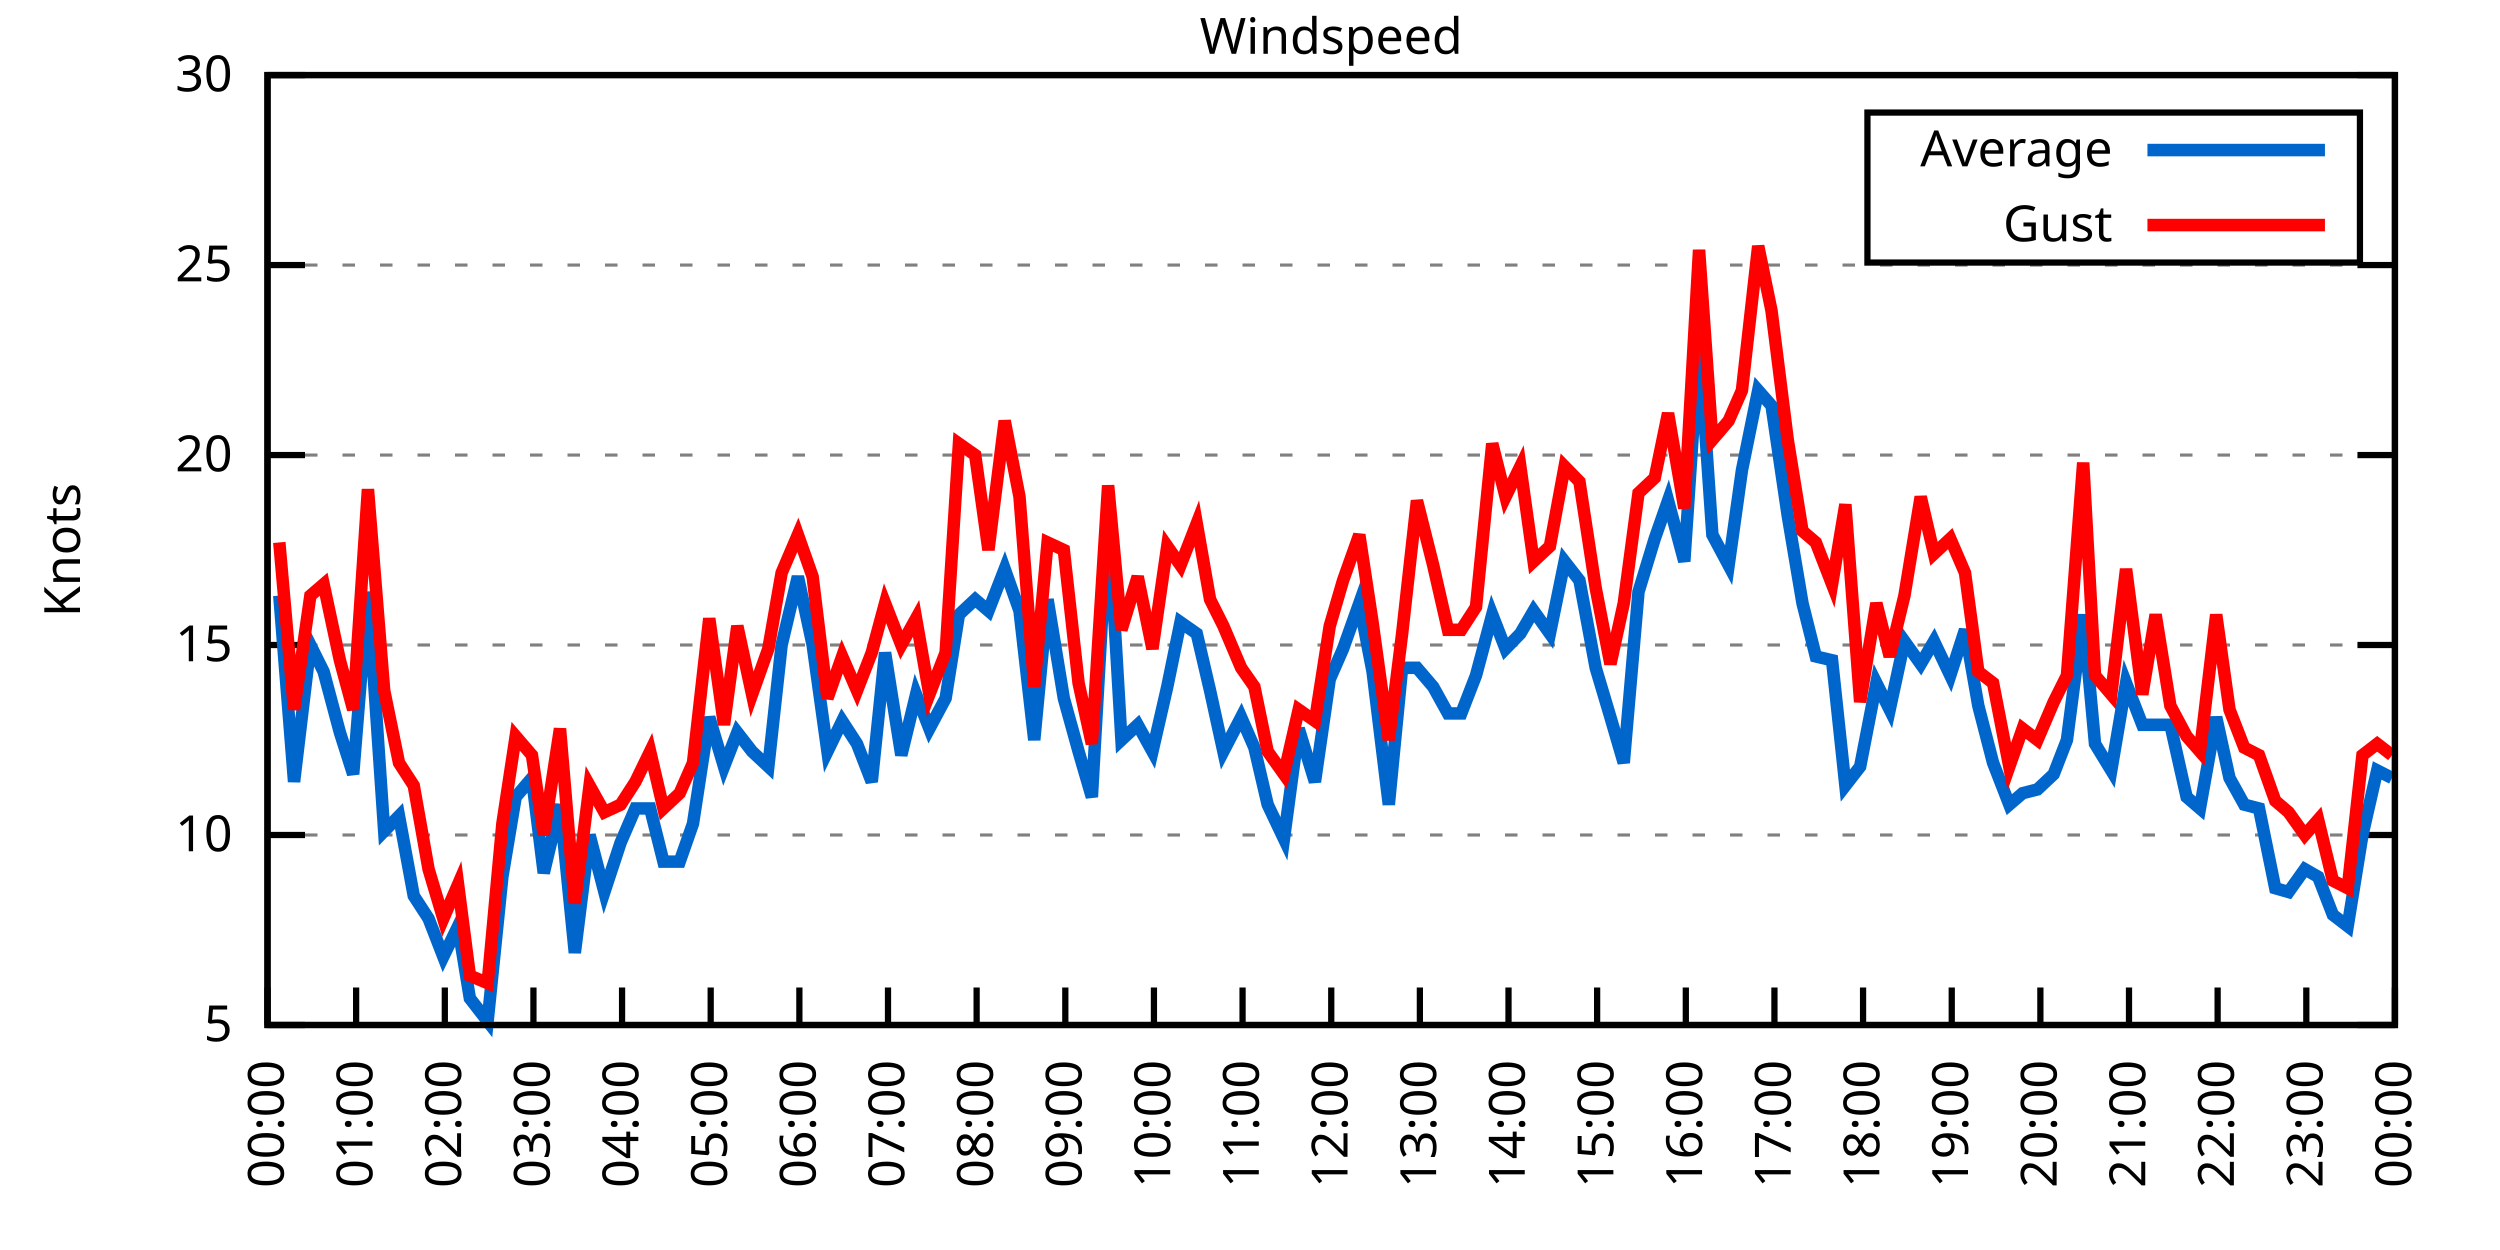
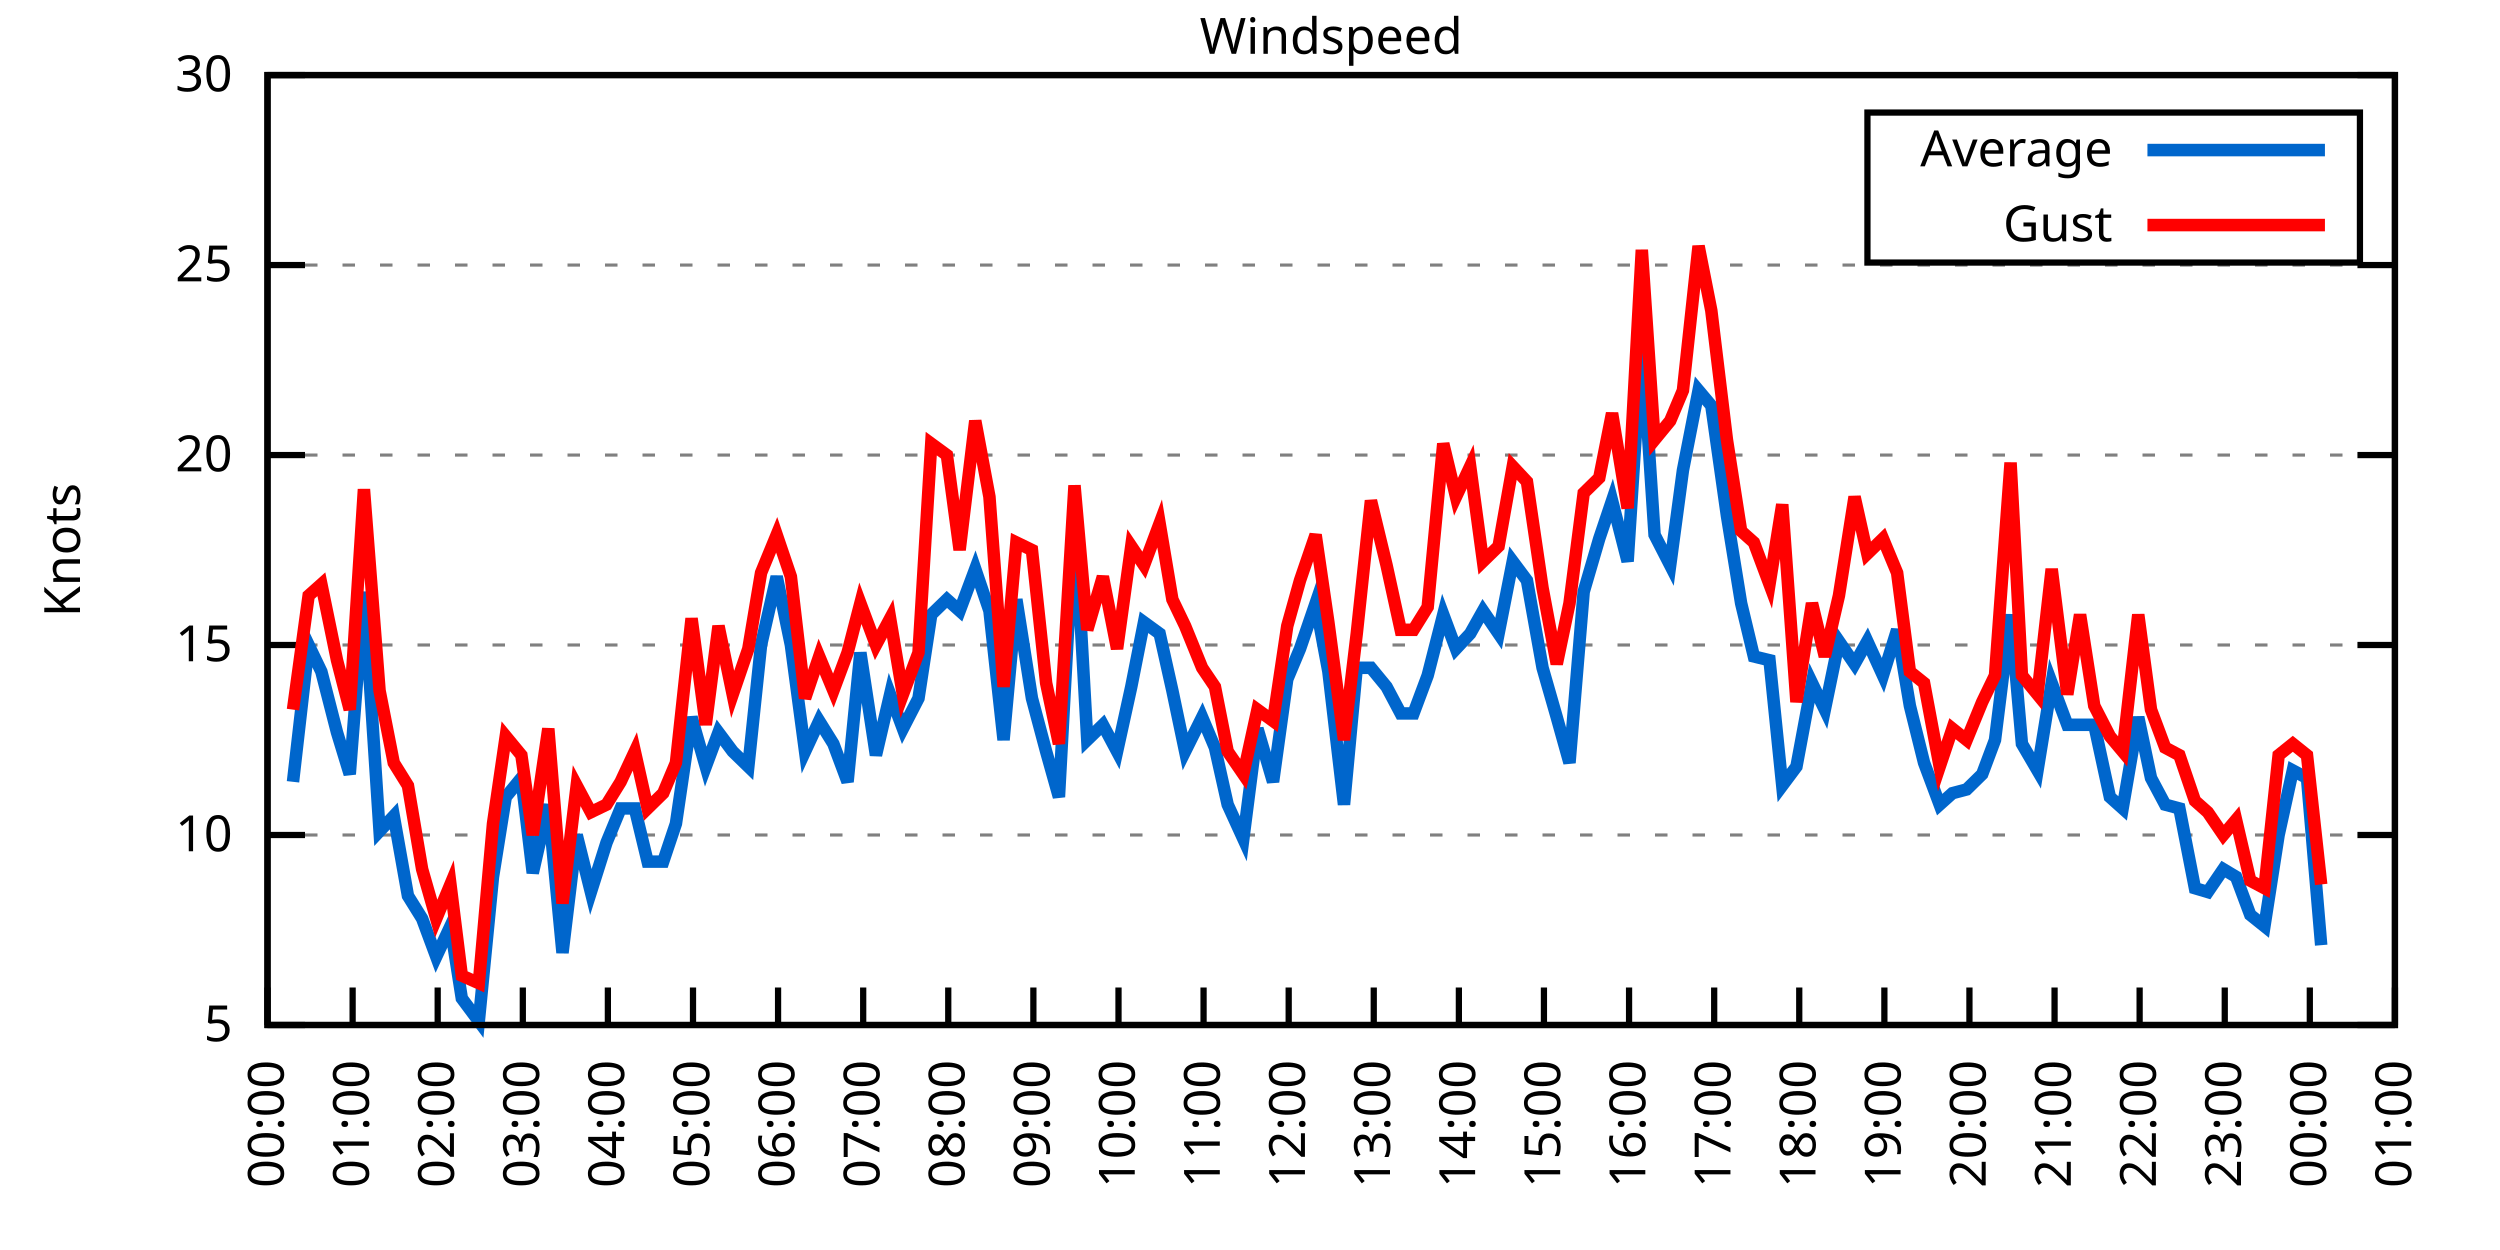
<svg xmlns="http://www.w3.org/2000/svg" xmlns:xlink="http://www.w3.org/1999/xlink" width="400" height="200" viewBox="0 0 400 200">
  <g id="gnuplot_canvas">
    <rect x="0" y="0" width="400" height="200" fill="none" />
    <defs>
      <circle id="gpDot" r="0.5" stroke-width="0.5" stroke="currentColor" />
      <path id="gpPt0" stroke-width="0.333" stroke="currentColor" d="M-1,0 h2 M0,-1 v2" />
      <path id="gpPt1" stroke-width="0.333" stroke="currentColor" d="M-1,-1 L1,1 M1,-1 L-1,1" />
      <path id="gpPt2" stroke-width="0.333" stroke="currentColor" d="M-1,0 L1,0 M0,-1 L0,1 M-1,-1 L1,1 M-1,1 L1,-1" />
      <rect id="gpPt3" stroke-width="0.333" stroke="currentColor" x="-1" y="-1" width="2" height="2" />
      <rect id="gpPt4" stroke-width="0.333" stroke="currentColor" fill="currentColor" x="-1" y="-1" width="2" height="2" />
      <circle id="gpPt5" stroke-width="0.333" stroke="currentColor" cx="0" cy="0" r="1" />
      <use xlink:href="#gpPt5" id="gpPt6" fill="currentColor" stroke="none" />
      <path id="gpPt7" stroke-width="0.333" stroke="currentColor" d="M0,-1.33 L-1.33,0.67 L1.33,0.67 z" />
      <use xlink:href="#gpPt7" id="gpPt8" fill="currentColor" stroke="none" />
      <use xlink:href="#gpPt7" id="gpPt9" stroke="currentColor" transform="rotate(180)" />
      <use xlink:href="#gpPt9" id="gpPt10" fill="currentColor" stroke="none" />
      <use xlink:href="#gpPt3" id="gpPt11" stroke="currentColor" transform="rotate(45)" />
      <use xlink:href="#gpPt11" id="gpPt12" fill="currentColor" stroke="none" />
      <path id="gpPt13" stroke-width="0.333" stroke="currentColor" d="M0,1.330 L1.265,0.411 L0.782,-1.067 L-0.782,-1.076 L-1.265,0.411 z" />
      <use xlink:href="#gpPt13" id="gpPt14" fill="currentColor" stroke="none" />
      <filter id="textbox" filterUnits="objectBoundingBox" x="0" y="0" height="1" width="1">
        <feFlood flood-color="white" flood-opacity="1" result="bgnd" />
        <feComposite in="SourceGraphic" in2="bgnd" operator="atop" />
      </filter>
      <filter id="greybox" filterUnits="objectBoundingBox" x="0" y="0" height="1" width="1">
        <feFlood flood-color="lightgrey" flood-opacity="1" result="grey" />
        <feComposite in="SourceGraphic" in2="grey" operator="atop" />
      </filter>
    </defs>
    <g fill="none" color="white" stroke="currentColor" stroke-width="1.00" stroke-linecap="butt" stroke-linejoin="miter">
</g>
    <g fill="none" color="black" stroke="currentColor" stroke-width="1.00" stroke-linecap="butt" stroke-linejoin="miter">
      <g stroke="none" shape-rendering="crispEdges">
        <polygon fill="rgb(255, 255, 255)" points="42.80,164.00 383.18,164.00 383.18,12.02 42.80,12.02 " />
      </g>
    </g>
    <g fill="none" color="black" stroke="currentColor" stroke-width="1.00" stroke-linecap="butt" stroke-linejoin="miter">
</g>
    <g fill="none" color="black" stroke="black" stroke-width="0.50" stroke-linecap="butt" stroke-linejoin="miter">
</g>
    <g fill="none" color="gray" stroke="currentColor" stroke-width="0.50" stroke-linecap="butt" stroke-linejoin="miter">
      <path stroke="gray" stroke-dasharray="2,4" class="gridline" d="M42.80,164.00 L383.19,164.00  " />
    </g>
    <g fill="none" color="gray" stroke="gray" stroke-width="1.00" stroke-linecap="butt" stroke-linejoin="miter">
</g>
    <g fill="none" color="black" stroke="currentColor" stroke-width="1.00" stroke-linecap="butt" stroke-linejoin="miter">
      <path stroke="black" d="M42.80,164.00 L48.80,164.00 M383.19,164.00 L377.19,164.00  " />
      <g transform="translate(37.20,166.60)" stroke="none" fill="black" font-family="Sans" font-size="8.00" text-anchor="end">
        <text>
          <tspan font-family="Sans"> 5</tspan>
        </text>
      </g>
    </g>
    <g fill="none" color="black" stroke="currentColor" stroke-width="1.00" stroke-linecap="butt" stroke-linejoin="miter">
</g>
    <g fill="none" color="black" stroke="black" stroke-width="0.50" stroke-linecap="butt" stroke-linejoin="miter">
</g>
    <g fill="none" color="gray" stroke="currentColor" stroke-width="0.50" stroke-linecap="butt" stroke-linejoin="miter">
      <path stroke="gray" stroke-dasharray="2,4" class="gridline" d="M42.80,133.60 L383.19,133.60  " />
    </g>
    <g fill="none" color="gray" stroke="gray" stroke-width="1.00" stroke-linecap="butt" stroke-linejoin="miter">
</g>
    <g fill="none" color="black" stroke="currentColor" stroke-width="1.00" stroke-linecap="butt" stroke-linejoin="miter">
      <path stroke="black" d="M42.80,133.60 L48.80,133.60 M383.19,133.60 L377.19,133.60  " />
      <g transform="translate(37.20,136.20)" stroke="none" fill="black" font-family="Sans" font-size="8.00" text-anchor="end">
        <text>
          <tspan font-family="Sans"> 10</tspan>
        </text>
      </g>
    </g>
    <g fill="none" color="black" stroke="currentColor" stroke-width="1.00" stroke-linecap="butt" stroke-linejoin="miter">
</g>
    <g fill="none" color="black" stroke="black" stroke-width="0.50" stroke-linecap="butt" stroke-linejoin="miter">
</g>
    <g fill="none" color="gray" stroke="currentColor" stroke-width="0.50" stroke-linecap="butt" stroke-linejoin="miter">
      <path stroke="gray" stroke-dasharray="2,4" class="gridline" d="M42.80,103.20 L383.19,103.20  " />
    </g>
    <g fill="none" color="gray" stroke="gray" stroke-width="1.00" stroke-linecap="butt" stroke-linejoin="miter">
</g>
    <g fill="none" color="black" stroke="currentColor" stroke-width="1.00" stroke-linecap="butt" stroke-linejoin="miter">
      <path stroke="black" d="M42.80,103.20 L48.80,103.20 M383.19,103.20 L377.19,103.20  " />
      <g transform="translate(37.20,105.80)" stroke="none" fill="black" font-family="Sans" font-size="8.00" text-anchor="end">
        <text>
          <tspan font-family="Sans"> 15</tspan>
        </text>
      </g>
    </g>
    <g fill="none" color="black" stroke="currentColor" stroke-width="1.00" stroke-linecap="butt" stroke-linejoin="miter">
</g>
    <g fill="none" color="black" stroke="black" stroke-width="0.50" stroke-linecap="butt" stroke-linejoin="miter">
</g>
    <g fill="none" color="gray" stroke="currentColor" stroke-width="0.50" stroke-linecap="butt" stroke-linejoin="miter">
      <path stroke="gray" stroke-dasharray="2,4" class="gridline" d="M42.80,72.81 L383.19,72.81  " />
    </g>
    <g fill="none" color="gray" stroke="gray" stroke-width="1.00" stroke-linecap="butt" stroke-linejoin="miter">
</g>
    <g fill="none" color="black" stroke="currentColor" stroke-width="1.00" stroke-linecap="butt" stroke-linejoin="miter">
      <path stroke="black" d="M42.80,72.81 L48.80,72.81 M383.19,72.81 L377.19,72.81  " />
      <g transform="translate(37.20,75.41)" stroke="none" fill="black" font-family="Sans" font-size="8.00" text-anchor="end">
        <text>
          <tspan font-family="Sans"> 20</tspan>
        </text>
      </g>
    </g>
    <g fill="none" color="black" stroke="currentColor" stroke-width="1.00" stroke-linecap="butt" stroke-linejoin="miter">
</g>
    <g fill="none" color="black" stroke="black" stroke-width="0.50" stroke-linecap="butt" stroke-linejoin="miter">
</g>
    <g fill="none" color="gray" stroke="currentColor" stroke-width="0.50" stroke-linecap="butt" stroke-linejoin="miter">
      <path stroke="gray" stroke-dasharray="2,4" class="gridline" d="M42.80,42.41 L383.19,42.41  " />
    </g>
    <g fill="none" color="gray" stroke="gray" stroke-width="1.00" stroke-linecap="butt" stroke-linejoin="miter">
</g>
    <g fill="none" color="black" stroke="currentColor" stroke-width="1.00" stroke-linecap="butt" stroke-linejoin="miter">
      <path stroke="black" d="M42.80,42.41 L48.80,42.41 M383.19,42.41 L377.19,42.41  " />
      <g transform="translate(37.20,45.01)" stroke="none" fill="black" font-family="Sans" font-size="8.00" text-anchor="end">
        <text>
          <tspan font-family="Sans"> 25</tspan>
        </text>
      </g>
    </g>
    <g fill="none" color="black" stroke="currentColor" stroke-width="1.00" stroke-linecap="butt" stroke-linejoin="miter">
</g>
    <g fill="none" color="black" stroke="black" stroke-width="0.50" stroke-linecap="butt" stroke-linejoin="miter">
</g>
    <g fill="none" color="gray" stroke="currentColor" stroke-width="0.50" stroke-linecap="butt" stroke-linejoin="miter">
      <path stroke="gray" stroke-dasharray="2,4" class="gridline" d="M42.80,12.01 L383.19,12.01  " />
    </g>
    <g fill="none" color="gray" stroke="gray" stroke-width="1.00" stroke-linecap="butt" stroke-linejoin="miter">
</g>
    <g fill="none" color="black" stroke="currentColor" stroke-width="1.00" stroke-linecap="butt" stroke-linejoin="miter">
      <path stroke="black" d="M42.80,12.01 L48.80,12.01 M383.19,12.01 L377.19,12.01  " />
      <g transform="translate(37.20,14.61)" stroke="none" fill="black" font-family="Sans" font-size="8.00" text-anchor="end">
        <text>
          <tspan font-family="Sans"> 30</tspan>
        </text>
      </g>
    </g>
    <g fill="none" color="black" stroke="currentColor" stroke-width="1.00" stroke-linecap="butt" stroke-linejoin="miter">
      <path stroke="black" d="M42.80,164.00 L42.80,158.00  " />
      <g transform="translate(45.40,169.60) rotate(270.00)" stroke="none" fill="black" font-family="Sans" font-size="8.00" text-anchor="end">
        <text>
          <tspan font-family="Sans">00:00</tspan>
        </text>
      </g>
    </g>
    <g fill="none" color="black" stroke="currentColor" stroke-width="1.00" stroke-linecap="butt" stroke-linejoin="miter">
-       <path stroke="black" d="M56.98,164.00 L56.98,158.00  " />
-       <g transform="translate(59.58,169.60) rotate(270.00)" stroke="none" fill="black" font-family="Sans" font-size="8.00" text-anchor="end">
+       <path stroke="black" d="M56.42,164.00 L56.42,158.00  " />
+       <g transform="translate(59.02,169.60) rotate(270.00)" stroke="none" fill="black" font-family="Sans" font-size="8.00" text-anchor="end">
        <text>
          <tspan font-family="Sans">01:00</tspan>
        </text>
      </g>
    </g>
    <g fill="none" color="black" stroke="currentColor" stroke-width="1.00" stroke-linecap="butt" stroke-linejoin="miter">
-       <path stroke="black" d="M71.17,164.00 L71.17,158.00  " />
-       <g transform="translate(73.77,169.60) rotate(270.00)" stroke="none" fill="black" font-family="Sans" font-size="8.00" text-anchor="end">
+       <path stroke="black" d="M70.03,164.00 L70.03,158.00  " />
+       <g transform="translate(72.63,169.60) rotate(270.00)" stroke="none" fill="black" font-family="Sans" font-size="8.00" text-anchor="end">
        <text>
          <tspan font-family="Sans">02:00</tspan>
        </text>
      </g>
    </g>
    <g fill="none" color="black" stroke="currentColor" stroke-width="1.00" stroke-linecap="butt" stroke-linejoin="miter">
-       <path stroke="black" d="M85.35,164.00 L85.35,158.00  " />
-       <g transform="translate(87.95,169.60) rotate(270.00)" stroke="none" fill="black" font-family="Sans" font-size="8.00" text-anchor="end">
+       <path stroke="black" d="M83.65,164.00 L83.65,158.00  " />
+       <g transform="translate(86.25,169.60) rotate(270.00)" stroke="none" fill="black" font-family="Sans" font-size="8.00" text-anchor="end">
        <text>
          <tspan font-family="Sans">03:00</tspan>
        </text>
      </g>
    </g>
    <g fill="none" color="black" stroke="currentColor" stroke-width="1.00" stroke-linecap="butt" stroke-linejoin="miter">
-       <path stroke="black" d="M99.53,164.00 L99.53,158.00  " />
-       <g transform="translate(102.13,169.60) rotate(270.00)" stroke="none" fill="black" font-family="Sans" font-size="8.00" text-anchor="end">
+       <path stroke="black" d="M97.26,164.00 L97.26,158.00  " />
+       <g transform="translate(99.86,169.60) rotate(270.00)" stroke="none" fill="black" font-family="Sans" font-size="8.00" text-anchor="end">
        <text>
          <tspan font-family="Sans">04:00</tspan>
        </text>
      </g>
    </g>
    <g fill="none" color="black" stroke="currentColor" stroke-width="1.00" stroke-linecap="butt" stroke-linejoin="miter">
-       <path stroke="black" d="M113.71,164.00 L113.71,158.00  " />
-       <g transform="translate(116.31,169.60) rotate(270.00)" stroke="none" fill="black" font-family="Sans" font-size="8.00" text-anchor="end">
+       <path stroke="black" d="M110.88,164.00 L110.88,158.00  " />
+       <g transform="translate(113.48,169.60) rotate(270.00)" stroke="none" fill="black" font-family="Sans" font-size="8.00" text-anchor="end">
        <text>
          <tspan font-family="Sans">05:00</tspan>
        </text>
      </g>
    </g>
    <g fill="none" color="black" stroke="currentColor" stroke-width="1.00" stroke-linecap="butt" stroke-linejoin="miter">
-       <path stroke="black" d="M127.90,164.00 L127.90,158.00  " />
-       <g transform="translate(130.50,169.60) rotate(270.00)" stroke="none" fill="black" font-family="Sans" font-size="8.00" text-anchor="end">
+       <path stroke="black" d="M124.49,164.00 L124.49,158.00  " />
+       <g transform="translate(127.09,169.60) rotate(270.00)" stroke="none" fill="black" font-family="Sans" font-size="8.00" text-anchor="end">
        <text>
          <tspan font-family="Sans">06:00</tspan>
        </text>
      </g>
    </g>
    <g fill="none" color="black" stroke="currentColor" stroke-width="1.00" stroke-linecap="butt" stroke-linejoin="miter">
-       <path stroke="black" d="M142.08,164.00 L142.08,158.00  " />
-       <g transform="translate(144.68,169.60) rotate(270.00)" stroke="none" fill="black" font-family="Sans" font-size="8.00" text-anchor="end">
+       <path stroke="black" d="M138.11,164.00 L138.11,158.00  " />
+       <g transform="translate(140.71,169.60) rotate(270.00)" stroke="none" fill="black" font-family="Sans" font-size="8.00" text-anchor="end">
        <text>
          <tspan font-family="Sans">07:00</tspan>
        </text>
      </g>
    </g>
    <g fill="none" color="black" stroke="currentColor" stroke-width="1.00" stroke-linecap="butt" stroke-linejoin="miter">
-       <path stroke="black" d="M156.26,164.00 L156.26,158.00  " />
-       <g transform="translate(158.86,169.60) rotate(270.00)" stroke="none" fill="black" font-family="Sans" font-size="8.00" text-anchor="end">
+       <path stroke="black" d="M151.72,164.00 L151.72,158.00  " />
+       <g transform="translate(154.32,169.60) rotate(270.00)" stroke="none" fill="black" font-family="Sans" font-size="8.00" text-anchor="end">
        <text>
          <tspan font-family="Sans">08:00</tspan>
        </text>
      </g>
    </g>
    <g fill="none" color="black" stroke="currentColor" stroke-width="1.00" stroke-linecap="butt" stroke-linejoin="miter">
-       <path stroke="black" d="M170.45,164.00 L170.45,158.00  " />
-       <g transform="translate(173.05,169.60) rotate(270.00)" stroke="none" fill="black" font-family="Sans" font-size="8.00" text-anchor="end">
+       <path stroke="black" d="M165.34,164.00 L165.34,158.00  " />
+       <g transform="translate(167.94,169.60) rotate(270.00)" stroke="none" fill="black" font-family="Sans" font-size="8.00" text-anchor="end">
        <text>
          <tspan font-family="Sans">09:00</tspan>
        </text>
      </g>
    </g>
    <g fill="none" color="black" stroke="currentColor" stroke-width="1.00" stroke-linecap="butt" stroke-linejoin="miter">
-       <path stroke="black" d="M184.63,164.00 L184.63,158.00  " />
-       <g transform="translate(187.23,169.60) rotate(270.00)" stroke="none" fill="black" font-family="Sans" font-size="8.00" text-anchor="end">
+       <path stroke="black" d="M178.96,164.00 L178.96,158.00  " />
+       <g transform="translate(181.56,169.60) rotate(270.00)" stroke="none" fill="black" font-family="Sans" font-size="8.00" text-anchor="end">
        <text>
          <tspan font-family="Sans">10:00</tspan>
        </text>
      </g>
    </g>
    <g fill="none" color="black" stroke="currentColor" stroke-width="1.00" stroke-linecap="butt" stroke-linejoin="miter">
-       <path stroke="black" d="M198.81,164.00 L198.81,158.00  " />
-       <g transform="translate(201.41,169.60) rotate(270.00)" stroke="none" fill="black" font-family="Sans" font-size="8.00" text-anchor="end">
+       <path stroke="black" d="M192.57,164.00 L192.57,158.00  " />
+       <g transform="translate(195.17,169.60) rotate(270.00)" stroke="none" fill="black" font-family="Sans" font-size="8.00" text-anchor="end">
        <text>
          <tspan font-family="Sans">11:00</tspan>
        </text>
      </g>
    </g>
    <g fill="none" color="black" stroke="currentColor" stroke-width="1.00" stroke-linecap="butt" stroke-linejoin="miter">
-       <path stroke="black" d="M213.00,164.00 L213.00,158.00  " />
-       <g transform="translate(215.60,169.60) rotate(270.00)" stroke="none" fill="black" font-family="Sans" font-size="8.00" text-anchor="end">
+       <path stroke="black" d="M206.19,164.00 L206.19,158.00  " />
+       <g transform="translate(208.79,169.60) rotate(270.00)" stroke="none" fill="black" font-family="Sans" font-size="8.00" text-anchor="end">
        <text>
          <tspan font-family="Sans">12:00</tspan>
        </text>
      </g>
    </g>
    <g fill="none" color="black" stroke="currentColor" stroke-width="1.00" stroke-linecap="butt" stroke-linejoin="miter">
-       <path stroke="black" d="M227.18,164.00 L227.18,158.00  " />
-       <g transform="translate(229.78,169.60) rotate(270.00)" stroke="none" fill="black" font-family="Sans" font-size="8.00" text-anchor="end">
+       <path stroke="black" d="M219.80,164.00 L219.80,158.00  " />
+       <g transform="translate(222.40,169.60) rotate(270.00)" stroke="none" fill="black" font-family="Sans" font-size="8.00" text-anchor="end">
        <text>
          <tspan font-family="Sans">13:00</tspan>
        </text>
      </g>
    </g>
    <g fill="none" color="black" stroke="currentColor" stroke-width="1.00" stroke-linecap="butt" stroke-linejoin="miter">
-       <path stroke="black" d="M241.36,164.00 L241.36,158.00  " />
-       <g transform="translate(243.96,169.60) rotate(270.00)" stroke="none" fill="black" font-family="Sans" font-size="8.00" text-anchor="end">
+       <path stroke="black" d="M233.42,164.00 L233.42,158.00  " />
+       <g transform="translate(236.02,169.60) rotate(270.00)" stroke="none" fill="black" font-family="Sans" font-size="8.00" text-anchor="end">
        <text>
          <tspan font-family="Sans">14:00</tspan>
        </text>
      </g>
    </g>
    <g fill="none" color="black" stroke="currentColor" stroke-width="1.00" stroke-linecap="butt" stroke-linejoin="miter">
-       <path stroke="black" d="M255.54,164.00 L255.54,158.00  " />
-       <g transform="translate(258.14,169.60) rotate(270.00)" stroke="none" fill="black" font-family="Sans" font-size="8.00" text-anchor="end">
+       <path stroke="black" d="M247.03,164.00 L247.03,158.00  " />
+       <g transform="translate(249.63,169.60) rotate(270.00)" stroke="none" fill="black" font-family="Sans" font-size="8.00" text-anchor="end">
        <text>
          <tspan font-family="Sans">15:00</tspan>
        </text>
      </g>
    </g>
    <g fill="none" color="black" stroke="currentColor" stroke-width="1.00" stroke-linecap="butt" stroke-linejoin="miter">
-       <path stroke="black" d="M269.73,164.00 L269.73,158.00  " />
-       <g transform="translate(272.33,169.60) rotate(270.00)" stroke="none" fill="black" font-family="Sans" font-size="8.00" text-anchor="end">
+       <path stroke="black" d="M260.65,164.00 L260.65,158.00  " />
+       <g transform="translate(263.25,169.60) rotate(270.00)" stroke="none" fill="black" font-family="Sans" font-size="8.00" text-anchor="end">
        <text>
          <tspan font-family="Sans">16:00</tspan>
        </text>
      </g>
    </g>
    <g fill="none" color="black" stroke="currentColor" stroke-width="1.00" stroke-linecap="butt" stroke-linejoin="miter">
-       <path stroke="black" d="M283.91,164.00 L283.91,158.00  " />
-       <g transform="translate(286.51,169.60) rotate(270.00)" stroke="none" fill="black" font-family="Sans" font-size="8.00" text-anchor="end">
+       <path stroke="black" d="M274.27,164.00 L274.27,158.00  " />
+       <g transform="translate(276.87,169.60) rotate(270.00)" stroke="none" fill="black" font-family="Sans" font-size="8.00" text-anchor="end">
        <text>
          <tspan font-family="Sans">17:00</tspan>
        </text>
      </g>
    </g>
    <g fill="none" color="black" stroke="currentColor" stroke-width="1.00" stroke-linecap="butt" stroke-linejoin="miter">
-       <path stroke="black" d="M298.09,164.00 L298.09,158.00  " />
-       <g transform="translate(300.69,169.60) rotate(270.00)" stroke="none" fill="black" font-family="Sans" font-size="8.00" text-anchor="end">
+       <path stroke="black" d="M287.88,164.00 L287.88,158.00  " />
+       <g transform="translate(290.48,169.60) rotate(270.00)" stroke="none" fill="black" font-family="Sans" font-size="8.00" text-anchor="end">
        <text>
          <tspan font-family="Sans">18:00</tspan>
        </text>
      </g>
    </g>
    <g fill="none" color="black" stroke="currentColor" stroke-width="1.00" stroke-linecap="butt" stroke-linejoin="miter">
-       <path stroke="black" d="M312.28,164.00 L312.28,158.00  " />
-       <g transform="translate(314.88,169.60) rotate(270.00)" stroke="none" fill="black" font-family="Sans" font-size="8.00" text-anchor="end">
+       <path stroke="black" d="M301.50,164.00 L301.50,158.00  " />
+       <g transform="translate(304.10,169.60) rotate(270.00)" stroke="none" fill="black" font-family="Sans" font-size="8.00" text-anchor="end">
        <text>
          <tspan font-family="Sans">19:00</tspan>
        </text>
      </g>
    </g>
    <g fill="none" color="black" stroke="currentColor" stroke-width="1.00" stroke-linecap="butt" stroke-linejoin="miter">
-       <path stroke="black" d="M326.46,164.00 L326.46,158.00  " />
-       <g transform="translate(329.06,169.60) rotate(270.00)" stroke="none" fill="black" font-family="Sans" font-size="8.00" text-anchor="end">
+       <path stroke="black" d="M315.11,164.00 L315.11,158.00  " />
+       <g transform="translate(317.71,169.60) rotate(270.00)" stroke="none" fill="black" font-family="Sans" font-size="8.00" text-anchor="end">
        <text>
          <tspan font-family="Sans">20:00</tspan>
        </text>
      </g>
    </g>
    <g fill="none" color="black" stroke="currentColor" stroke-width="1.00" stroke-linecap="butt" stroke-linejoin="miter">
-       <path stroke="black" d="M340.64,164.00 L340.64,158.00  " />
-       <g transform="translate(343.24,169.60) rotate(270.00)" stroke="none" fill="black" font-family="Sans" font-size="8.00" text-anchor="end">
+       <path stroke="black" d="M328.73,164.00 L328.73,158.00  " />
+       <g transform="translate(331.33,169.60) rotate(270.00)" stroke="none" fill="black" font-family="Sans" font-size="8.00" text-anchor="end">
        <text>
          <tspan font-family="Sans">21:00</tspan>
        </text>
      </g>
    </g>
    <g fill="none" color="black" stroke="currentColor" stroke-width="1.00" stroke-linecap="butt" stroke-linejoin="miter">
-       <path stroke="black" d="M354.82,164.00 L354.82,158.00  " />
-       <g transform="translate(357.42,169.60) rotate(270.00)" stroke="none" fill="black" font-family="Sans" font-size="8.00" text-anchor="end">
+       <path stroke="black" d="M342.34,164.00 L342.34,158.00  " />
+       <g transform="translate(344.94,169.60) rotate(270.00)" stroke="none" fill="black" font-family="Sans" font-size="8.00" text-anchor="end">
        <text>
          <tspan font-family="Sans">22:00</tspan>
        </text>
      </g>
    </g>
    <g fill="none" color="black" stroke="currentColor" stroke-width="1.00" stroke-linecap="butt" stroke-linejoin="miter">
-       <path stroke="black" d="M369.01,164.00 L369.01,158.00  " />
-       <g transform="translate(371.61,169.60) rotate(270.00)" stroke="none" fill="black" font-family="Sans" font-size="8.00" text-anchor="end">
+       <path stroke="black" d="M355.96,164.00 L355.96,158.00  " />
+       <g transform="translate(358.56,169.60) rotate(270.00)" stroke="none" fill="black" font-family="Sans" font-size="8.00" text-anchor="end">
        <text>
          <tspan font-family="Sans">23:00</tspan>
+         </text>
+       </g>
+     </g>
+     <g fill="none" color="black" stroke="currentColor" stroke-width="1.00" stroke-linecap="butt" stroke-linejoin="miter">
+       <path stroke="black" d="M369.57,164.00 L369.57,158.00  " />
+       <g transform="translate(372.17,169.60) rotate(270.00)" stroke="none" fill="black" font-family="Sans" font-size="8.00" text-anchor="end">
+         <text>
+           <tspan font-family="Sans">00:00</tspan>
        </text>
      </g>
    </g>
    <g fill="none" color="black" stroke="currentColor" stroke-width="1.00" stroke-linecap="butt" stroke-linejoin="miter">
      <path stroke="black" d="M383.19,164.00 L383.19,158.00  " />
      <g transform="translate(385.79,169.60) rotate(270.00)" stroke="none" fill="black" font-family="Sans" font-size="8.00" text-anchor="end">
        <text>
-           <tspan font-family="Sans">00:00</tspan>
+           <tspan font-family="Sans">01:00</tspan>
        </text>
      </g>
    </g>
    <g fill="none" color="black" stroke="currentColor" stroke-width="1.00" stroke-linecap="butt" stroke-linejoin="miter">
</g>
    <g fill="none" color="black" stroke="currentColor" stroke-width="1.00" stroke-linecap="butt" stroke-linejoin="miter">
      <path stroke="black" d="M42.80,12.01 L42.80,164.00 L383.19,164.00 L383.19,12.01 L42.80,12.01 Z  " />
    </g>
    <g fill="none" color="black" stroke="currentColor" stroke-width="1.00" stroke-linecap="butt" stroke-linejoin="miter">
</g>
    <g fill="none" color="black" stroke="currentColor" stroke-width="1.00" stroke-linecap="butt" stroke-linejoin="miter">
      <path stroke="black" d="M298.79,42.01 L298.79,18.01 L377.59,18.01 L377.59,42.01 L298.79,42.01 Z  " />
    </g>
    <g id="Windspeed_plot_1">
      <g fill="none" color="white" stroke="black" stroke-width="2.00" stroke-linecap="butt" stroke-linejoin="miter">
</g>
      <g fill="none" color="black" stroke="currentColor" stroke-width="2.00" stroke-linecap="butt" stroke-linejoin="miter">
        <g transform="translate(337.99,26.61)" stroke="none" fill="black" font-family="Sans" font-size="8.00" text-anchor="end">
          <text>
            <tspan font-family="Sans">Average</tspan>
          </text>
        </g>
      </g>
      <g fill="none" color="black" stroke="currentColor" stroke-width="2.00" stroke-linecap="butt" stroke-linejoin="miter">
-         <path stroke="rgb(  0, 102, 204)" d="M343.59,24.01 L371.99,24.01 M44.69,95.30 L47.05,125.09 L49.66,103.20 L51.78,107.46 L54.38,117.19 L56.51,123.87   L58.87,94.69 L61.47,132.99 L63.84,130.56 L66.20,143.33 L68.57,146.98 L70.93,153.06 L73.29,148.19 L75.18,159.74   L78.02,163.39 L80.38,140.29 L82.51,127.52 L85.11,124.48 L87.00,139.68 L89.60,128.74 L91.97,152.45 L94.33,133.60   L96.70,142.72 L99.30,134.82 L101.66,129.35 L104.02,129.35 L106.15,137.86 L108.75,137.86 L110.88,131.78 L113.48,114.76   L115.84,122.66 L117.97,117.19 L120.33,120.23 L122.93,122.66 L125.06,103.20 L127.66,92.26 L130.02,103.20 L132.39,120.23   L134.75,115.36 L137.12,119.01 L139.48,125.09 L141.61,104.42 L144.21,120.83 L146.57,111.11 L148.70,116.58 L151.30,111.72   L153.43,98.34 L156.03,95.91 L158.15,97.73 L160.75,91.04 L163.12,97.73 L165.48,118.40 L167.61,95.91 L170.21,111.72   L172.57,120.23 L174.70,127.52 L177.30,81.93 L179.43,118.40 L182.03,115.97 L184.39,120.23 L186.76,109.89 L188.88,99.56   L191.48,101.38 L193.61,110.50 L195.74,120.23 L198.58,114.76 L200.70,119.62 L202.83,128.74 L205.43,134.21 L207.79,116.58   L210.39,125.09 L212.76,108.68 L214.89,103.81 L217.49,96.52 L219.61,107.46 L222.21,128.74 L224.34,106.85 L226.71,106.85   L229.31,109.89 L231.67,114.15 L233.80,114.15 L236.16,108.07 L238.76,98.34 L240.89,103.81 L243.25,101.38 L245.38,97.73   L247.98,101.38 L250.34,89.83 L252.71,92.87 L255.31,106.85 L257.67,114.76 L259.80,122.05 L262.16,94.69 L264.76,86.18   L266.89,80.10 L269.49,89.83 L271.85,54.57 L273.98,85.57 L276.58,90.44 L278.71,75.24 L281.31,62.47 L283.44,64.90   L286.04,82.53 L288.40,96.52 L290.53,105.03 L293.13,105.64 L295.26,125.70 L297.62,122.66 L300.22,109.28 L302.35,113.54   L304.71,102.60 L307.31,106.24 L309.44,102.60 L312.04,108.07 L314.40,100.77 L316.53,112.93 L318.89,122.05 L321.49,128.74   L323.62,126.91 L325.99,126.31 L328.59,123.87 L330.71,118.40 L333.31,98.34 L335.20,119.01 L337.80,123.27 L340.17,109.28   L342.77,115.97 L344.90,115.97 L347.26,115.97 L349.86,127.52 L351.99,129.35 L354.59,114.76 L356.72,124.48 L359.08,128.74   L361.44,129.35 L364.04,142.11 L366.17,142.72 L368.77,139.07 L370.90,140.29 L373.26,146.37 L375.63,148.19 L377.99,133.60   L380.35,123.27 L382.72,124.48  " />
+         <path stroke="rgb(  0, 102, 204)" d="M343.59,24.01 L371.99,24.01 M46.88,125.09 L49.38,103.20 L51.42,107.46 L53.92,117.19 L55.96,123.87 L58.23,94.69   L60.73,132.99 L63.00,130.56 L65.27,143.33 L67.54,146.98 L69.80,153.06 L72.07,148.19 L73.89,159.74 L76.61,163.39   L78.88,140.29 L80.92,127.52 L83.42,124.48 L85.24,139.68 L87.73,128.74 L90.00,152.45 L92.27,133.60 L94.54,142.72   L97.04,134.82 L99.30,129.35 L101.57,129.35 L103.62,137.86 L106.11,137.86 L108.15,131.78 L110.65,114.76 L112.92,122.66   L114.96,117.19 L117.23,120.23 L119.73,122.66 L121.77,103.20 L124.27,92.26 L126.54,103.20 L128.81,120.23 L131.07,115.36   L133.34,119.01 L135.61,125.09 L137.66,104.42 L140.15,120.83 L142.42,111.11 L144.46,116.58 L146.96,111.72 L149.00,98.34   L151.50,95.91 L153.54,97.73 L156.04,91.04 L158.31,97.73 L160.57,118.40 L162.62,95.91 L165.11,111.72 L167.38,120.23   L169.43,127.52 L171.92,81.93 L173.96,118.40 L176.46,115.97 L178.73,120.23 L181.00,109.89 L183.04,99.56 L185.54,101.38   L187.58,110.50 L189.62,120.23 L192.34,114.76 L194.39,119.62 L196.43,128.74 L198.93,134.21 L201.19,116.58 L203.69,125.09   L205.96,108.68 L208.00,103.81 L210.50,96.52 L212.54,107.46 L215.04,128.74 L217.08,106.85 L219.35,106.85 L221.85,109.89   L224.11,114.15 L226.16,114.15 L228.43,108.07 L230.92,98.34 L232.96,103.81 L235.23,101.38 L237.28,97.73 L239.77,101.38   L242.04,89.83 L244.31,92.87 L246.81,106.85 L249.08,114.76 L251.12,122.05 L253.39,94.69 L255.88,86.18 L257.93,80.10   L260.42,89.83 L262.69,54.57 L264.73,85.57 L267.23,90.44 L269.27,75.24 L271.77,62.47 L273.81,64.90 L276.31,82.53   L278.58,96.52 L280.62,105.03 L283.12,105.64 L285.16,125.70 L287.43,122.66 L289.92,109.28 L291.97,113.54 L294.23,102.60   L296.73,106.24 L298.77,102.60 L301.27,108.07 L303.54,100.77 L305.58,112.93 L307.85,122.05 L310.35,128.74 L312.39,126.91   L314.66,126.31 L317.15,123.87 L319.20,118.40 L321.69,98.34 L323.51,119.01 L326.00,123.27 L328.27,109.28 L330.77,115.97   L332.81,115.97 L335.08,115.97 L337.58,127.52 L339.62,129.35 L342.12,114.76 L344.16,124.48 L346.43,128.74 L348.70,129.35   L351.19,142.11 L353.24,142.72 L355.73,139.07 L357.77,140.29 L360.04,146.37 L362.31,148.19 L364.58,133.60 L366.85,123.27   L369.12,124.48 L371.39,151.23  " />
      </g>
    </g>
    <g id="Windspeed_plot_2">
      <g fill="none" color="black" stroke="currentColor" stroke-width="2.00" stroke-linecap="butt" stroke-linejoin="miter">
        <g transform="translate(337.99,38.61)" stroke="none" fill="black" font-family="Sans" font-size="8.00" text-anchor="end">
          <text>
            <tspan font-family="Sans">Gust</tspan>
          </text>
        </g>
      </g>
      <g fill="none" color="black" stroke="currentColor" stroke-width="2.00" stroke-linecap="butt" stroke-linejoin="miter">
-         <path stroke="rgb(255,   0,   0)" d="M343.59,36.01 L371.99,36.01 M44.69,86.79 L47.05,113.54 L49.66,95.30 L51.78,93.48 L54.38,105.64 L56.51,113.54   L58.87,78.28 L61.47,110.50 L63.84,122.05 L66.20,125.70 L68.57,139.07 L70.93,146.98 L73.29,141.51 L75.18,156.10   L78.02,157.31 L80.38,131.78 L82.51,117.80 L85.11,120.83 L87.00,133.60 L89.60,116.58 L91.97,144.55 L94.33,125.70   L96.70,129.95 L99.30,128.74 L101.66,125.09 L104.02,120.23 L106.15,129.35 L108.75,126.91 L110.88,122.05 L113.48,98.95   L115.84,115.97 L117.97,100.16 L120.33,111.11 L122.93,103.81 L125.06,91.65 L127.66,85.57 L130.02,92.26 L132.39,111.72   L134.75,105.03 L137.12,110.50 L139.48,104.42 L141.61,96.52 L144.21,103.20 L146.57,98.95 L148.70,111.11 L151.30,104.42   L153.43,70.98 L156.03,72.81 L158.15,88.00 L160.75,67.33 L163.12,79.49 L165.48,109.89 L167.61,86.79 L170.21,88.00   L172.57,109.28 L174.70,119.01 L177.30,77.67 L179.43,100.77 L182.03,92.26 L184.39,103.81 L186.76,87.40 L188.88,90.44   L191.48,83.75 L193.61,95.91 L195.74,100.16 L198.58,106.85 L200.70,109.89 L202.83,120.23 L205.43,123.87 L207.79,113.54   L210.39,115.36 L212.76,100.16 L214.89,92.87 L217.49,85.57 L219.61,99.56 L222.21,118.40 L224.34,101.38 L226.71,80.10   L229.31,90.44 L231.67,100.77 L233.80,100.77 L236.16,97.12 L238.76,70.98 L240.89,79.49 L243.25,74.63 L245.38,89.83   L247.98,87.40 L250.34,74.63 L252.71,77.06 L255.31,94.08 L257.67,106.24 L259.80,96.52 L262.16,78.89 L264.76,76.45   L266.89,66.12 L269.49,81.32 L271.85,39.98 L273.98,70.37 L276.58,67.33 L278.71,62.47 L281.31,39.37 L283.44,49.70   L286.04,70.37 L288.40,84.97 L290.53,86.79 L293.13,93.48 L295.26,80.71 L297.62,112.32 L300.22,96.52 L302.35,105.03   L304.71,95.30 L307.31,79.49 L309.44,88.61 L312.04,86.18 L314.40,91.65 L316.53,107.46 L318.89,109.28 L321.49,122.66   L323.62,116.58 L325.99,118.40 L328.59,112.32 L330.71,108.07 L333.31,74.02 L335.20,108.07 L337.80,111.11 L340.17,91.04   L342.77,111.11 L344.90,98.34 L347.26,112.93 L349.86,117.80 L351.99,120.23 L354.59,98.34 L356.72,113.54 L359.08,119.62   L361.44,120.83 L364.04,128.13 L366.17,129.95 L368.77,133.60 L370.90,131.17 L373.26,140.90 L375.63,142.11 L377.99,120.83   L380.35,119.01 L382.72,120.83  " />
+         <path stroke="rgb(255,   0,   0)" d="M343.59,36.01 L371.99,36.01 M46.88,113.54 L49.38,95.30 L51.42,93.48 L53.92,105.64 L55.96,113.54 L58.23,78.28   L60.73,110.50 L63.00,122.05 L65.27,125.70 L67.54,139.07 L69.80,146.98 L72.07,141.51 L73.89,156.10 L76.61,157.31   L78.88,131.78 L80.92,117.80 L83.42,120.83 L85.24,133.60 L87.73,116.58 L90.00,144.55 L92.27,125.70 L94.54,129.95   L97.04,128.74 L99.30,125.09 L101.57,120.23 L103.62,129.35 L106.11,126.91 L108.15,122.05 L110.65,98.95 L112.92,115.97   L114.96,100.16 L117.23,111.11 L119.73,103.81 L121.77,91.65 L124.27,85.57 L126.54,92.26 L128.81,111.72 L131.07,105.03   L133.34,110.50 L135.61,104.42 L137.66,96.52 L140.15,103.20 L142.42,98.95 L144.46,111.11 L146.96,104.42 L149.00,70.98   L151.50,72.81 L153.54,88.00 L156.04,67.33 L158.31,79.49 L160.57,109.89 L162.62,86.79 L165.11,88.00 L167.38,109.28   L169.43,119.01 L171.92,77.67 L173.96,100.77 L176.46,92.26 L178.73,103.81 L181.00,87.40 L183.04,90.44 L185.54,83.75   L187.58,95.91 L189.62,100.16 L192.34,106.85 L194.39,109.89 L196.43,120.23 L198.93,123.87 L201.19,113.54 L203.69,115.36   L205.96,100.16 L208.00,92.87 L210.50,85.57 L212.54,99.56 L215.04,118.40 L217.08,101.38 L219.35,80.10 L221.85,90.44   L224.11,100.77 L226.16,100.77 L228.43,97.12 L230.92,70.98 L232.96,79.49 L235.23,74.63 L237.28,89.83 L239.77,87.40   L242.04,74.63 L244.31,77.06 L246.81,94.08 L249.08,106.24 L251.12,96.52 L253.39,78.89 L255.88,76.45 L257.93,66.12   L260.42,81.32 L262.69,39.98 L264.73,70.37 L267.23,67.33 L269.27,62.47 L271.77,39.37 L273.81,49.70 L276.31,70.37   L278.58,84.97 L280.62,86.79 L283.12,93.48 L285.16,80.71 L287.43,112.32 L289.92,96.52 L291.97,105.03 L294.23,95.30   L296.73,79.49 L298.77,88.61 L301.27,86.18 L303.54,91.65 L305.58,107.46 L307.85,109.28 L310.35,122.66 L312.39,116.58   L314.66,118.40 L317.15,112.32 L319.20,108.07 L321.69,74.02 L323.51,108.07 L326.00,111.11 L328.27,91.04 L330.77,111.11   L332.81,98.34 L335.08,112.93 L337.58,117.80 L339.62,120.23 L342.12,98.34 L344.16,113.54 L346.43,119.62 L348.70,120.83   L351.19,128.13 L353.24,129.95 L355.73,133.60 L357.77,131.17 L360.04,140.90 L362.31,142.11 L364.58,120.83 L366.85,119.01   L369.12,120.83 L371.39,141.51  " />
      </g>
    </g>
    <g fill="none" color="black" stroke="currentColor" stroke-width="2.00" stroke-linecap="butt" stroke-linejoin="miter">
</g>
    <g fill="none" color="black" stroke="black" stroke-width="1.00" stroke-linecap="butt" stroke-linejoin="miter">
</g>
    <g fill="none" color="black" stroke="currentColor" stroke-width="1.00" stroke-linecap="butt" stroke-linejoin="miter">
      <path stroke="black" d="M42.80,12.01 L42.80,164.00 L383.19,164.00 L383.19,12.01 L42.80,12.01 Z  " />
      <g transform="translate(12.80,88.01) rotate(270.00)" stroke="none" fill="black" font-family="Sans" font-size="8.00" text-anchor="middle">
        <text>
          <tspan font-family="Sans">Knots</tspan>
        </text>
      </g>
    </g>
    <g fill="none" color="black" stroke="currentColor" stroke-width="1.00" stroke-linecap="butt" stroke-linejoin="miter">
</g>
    <g fill="none" color="black" stroke="currentColor" stroke-width="1.00" stroke-linecap="butt" stroke-linejoin="miter">
      <g transform="translate(212.99,8.61)" stroke="none" fill="black" font-family="Sans" font-size="8.00" text-anchor="middle">
        <text>
          <tspan font-family="Sans">Windspeed</tspan>
        </text>
      </g>
    </g>
    <g fill="none" color="black" stroke="currentColor" stroke-width="1.00" stroke-linecap="butt" stroke-linejoin="miter">
</g>
  </g>
</svg>
